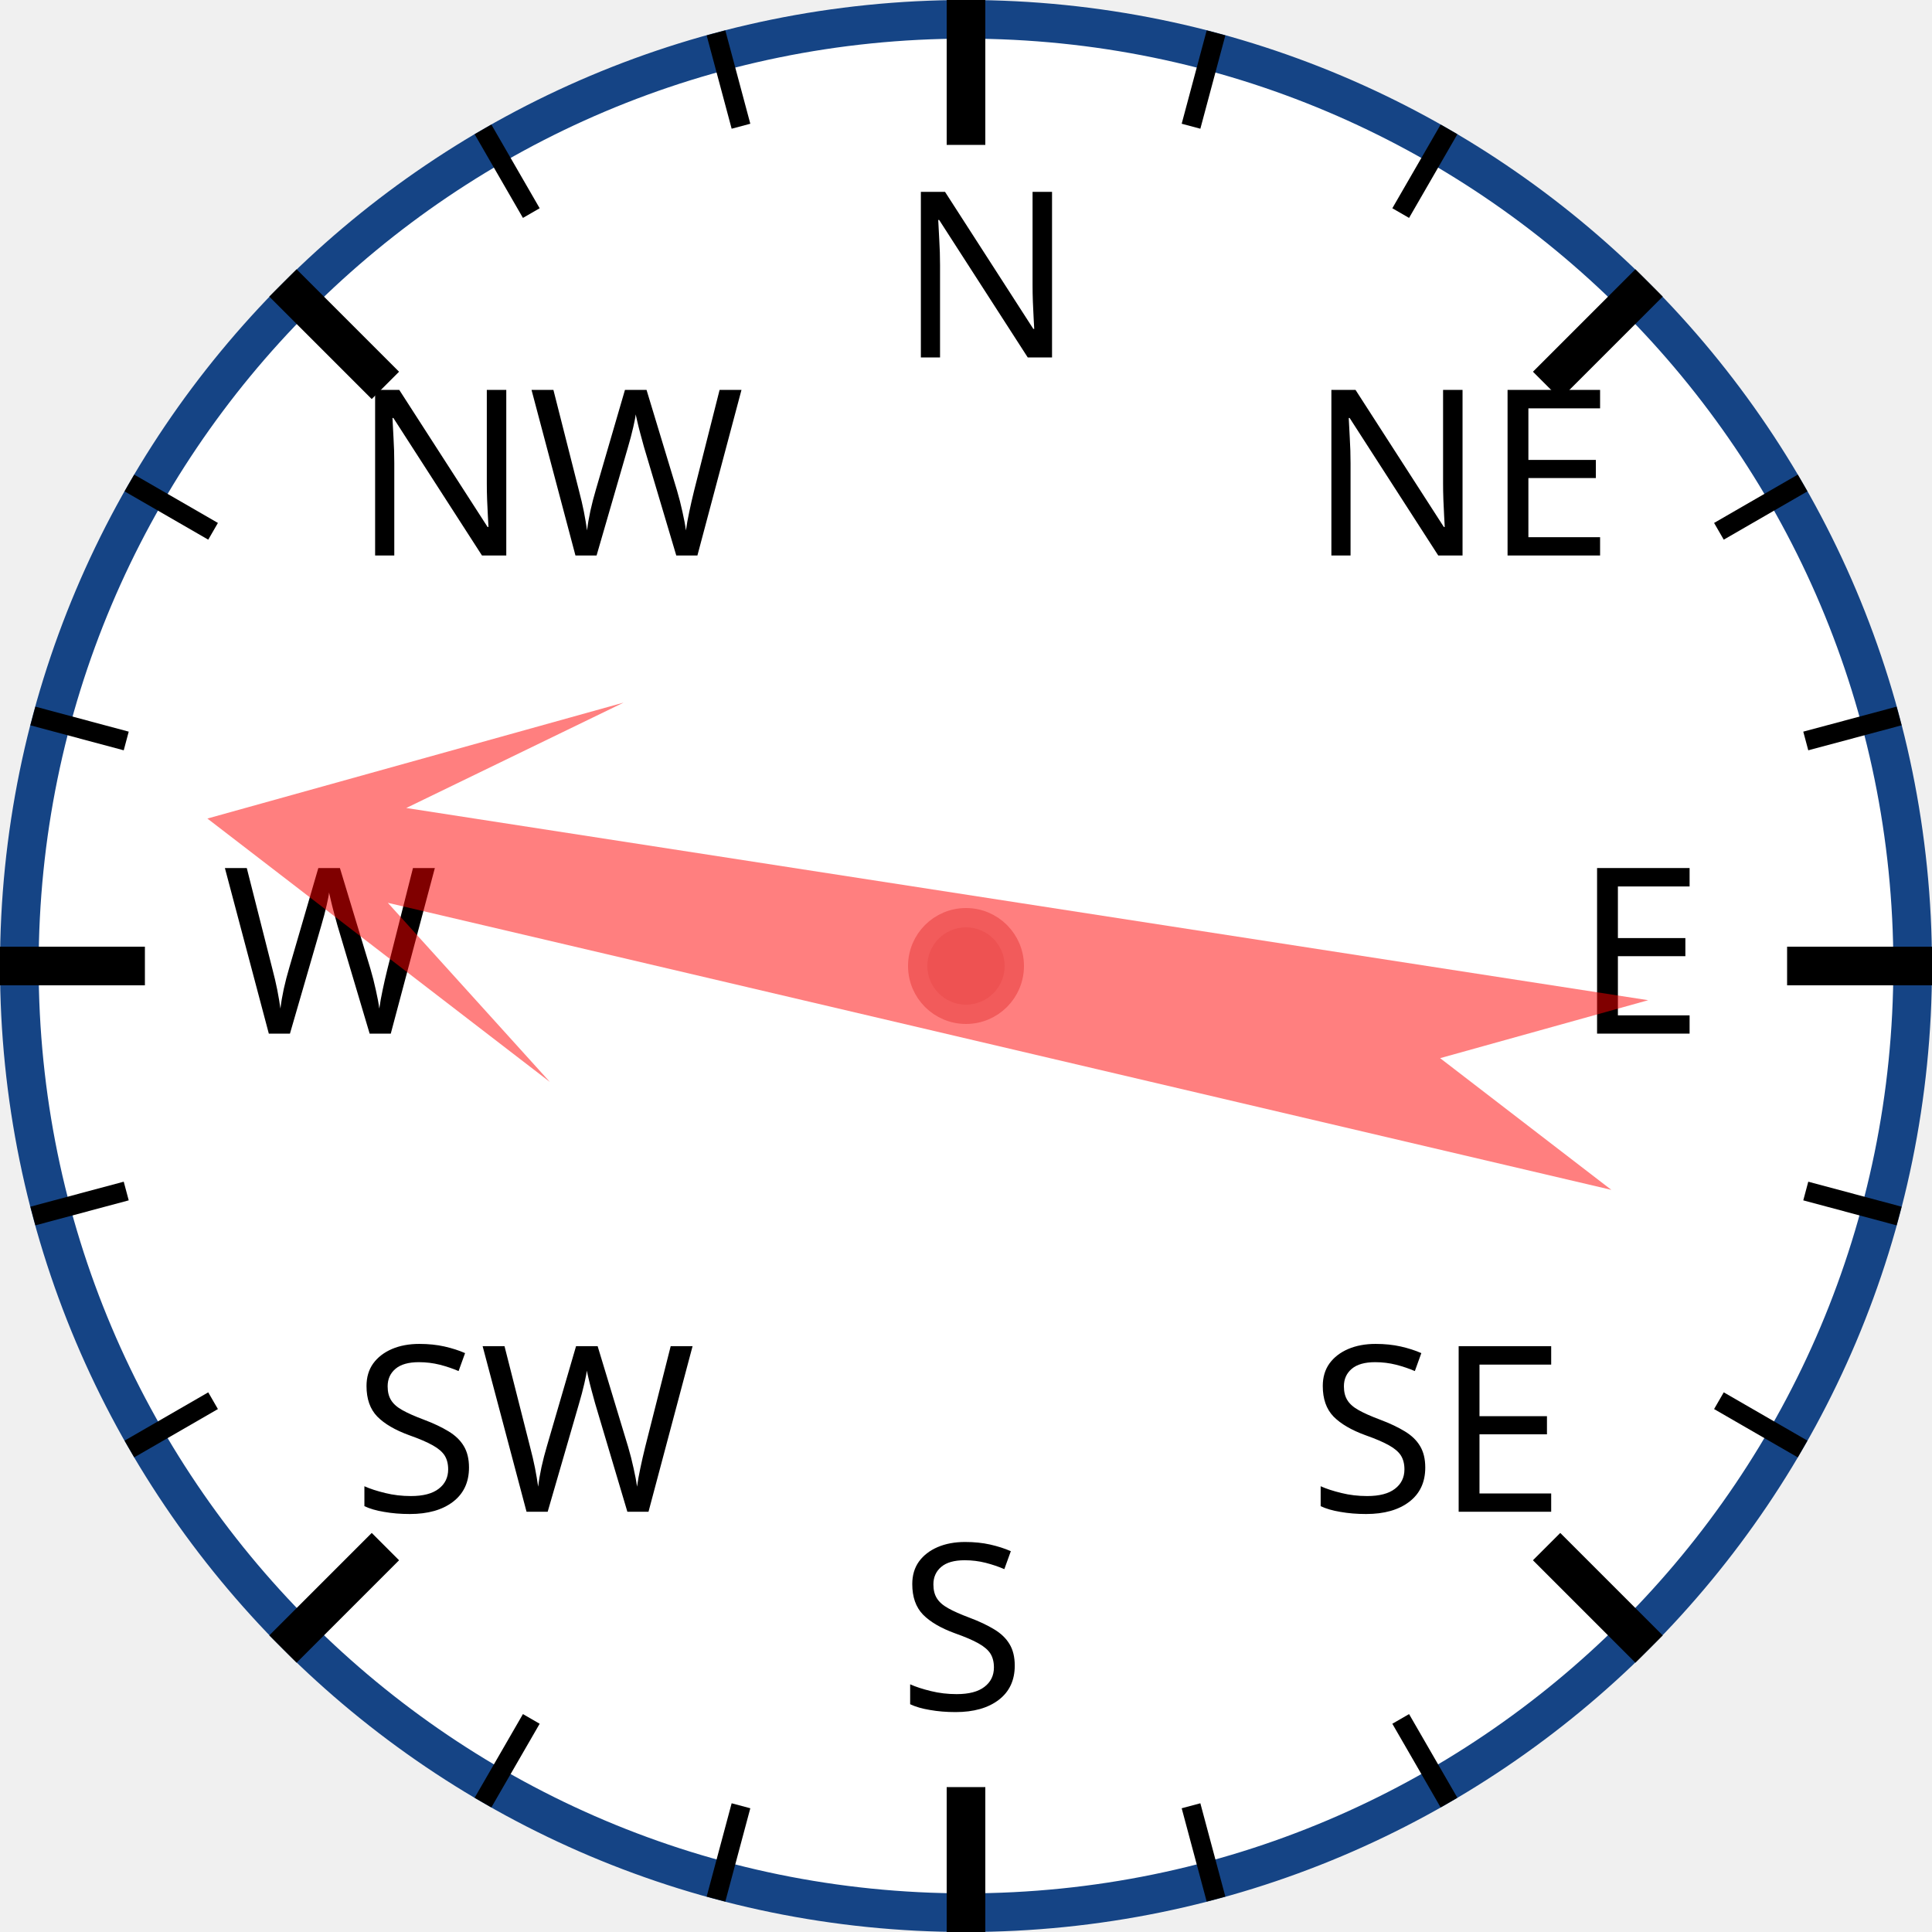
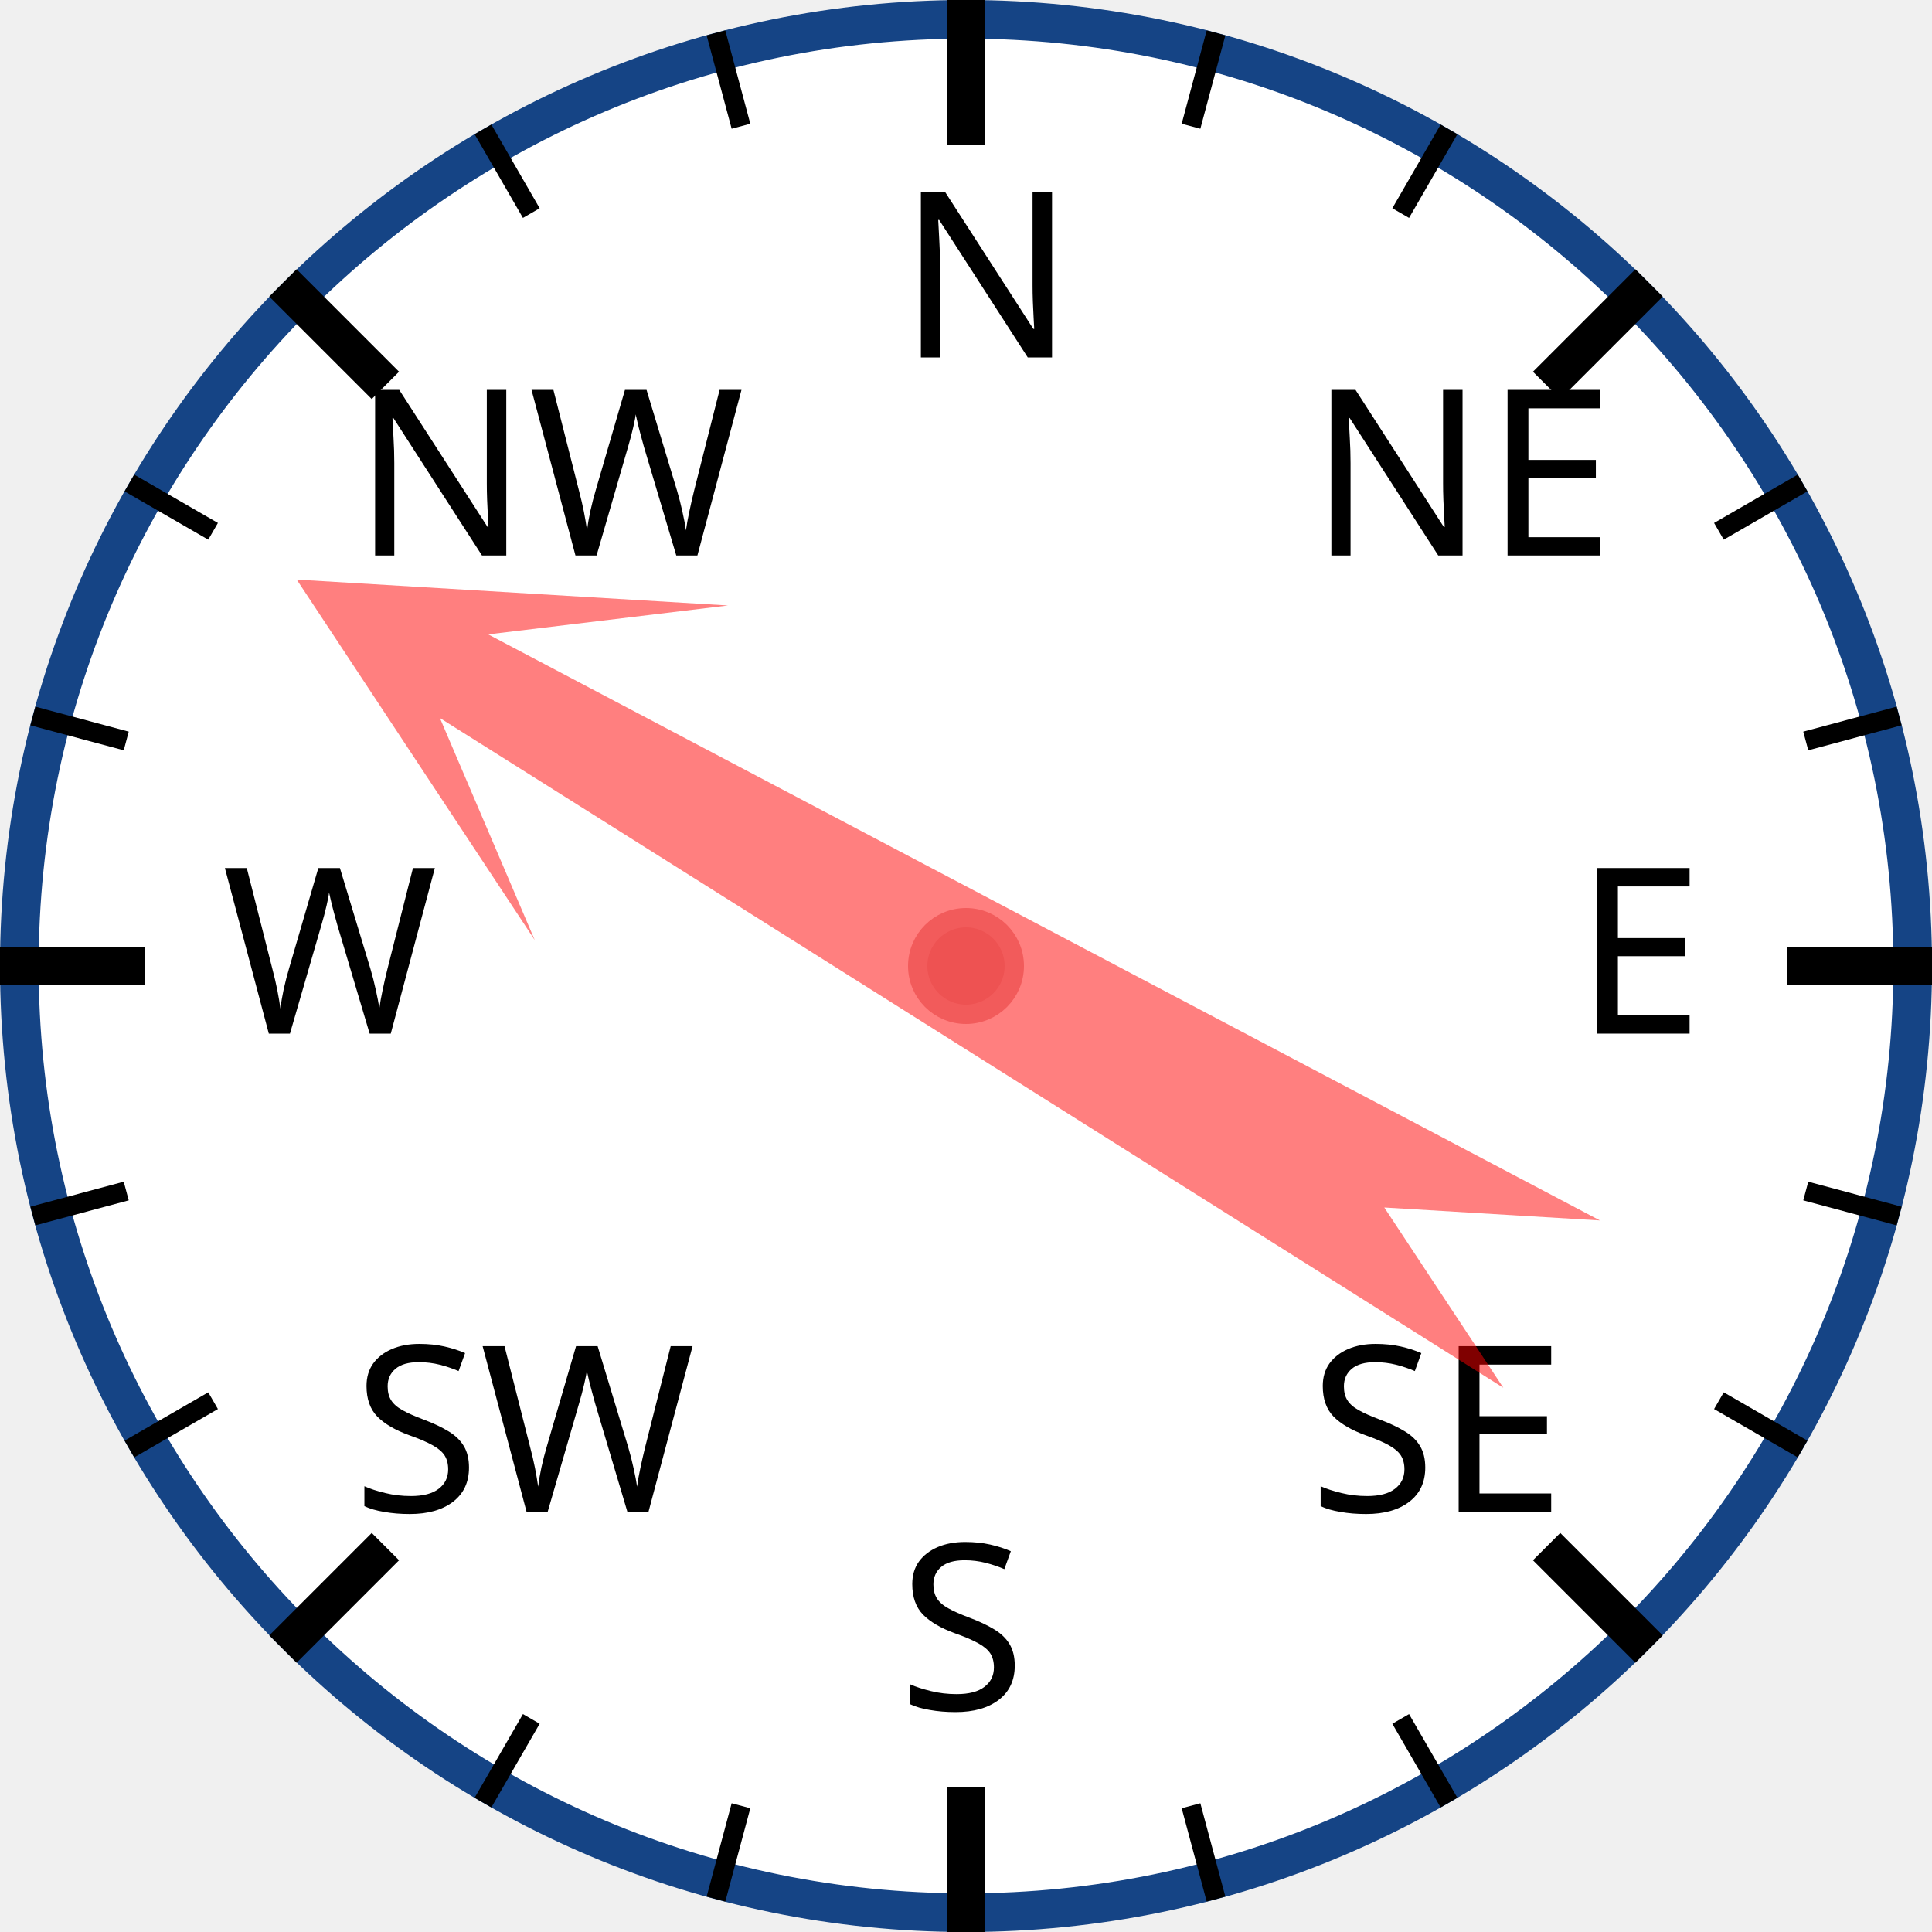
<svg xmlns="http://www.w3.org/2000/svg" width="120px" height="120px" viewBox="0 0 200 200">
  <circle cx="100" cy="100" r="98" style="fill: white; stroke: #154485; stroke-width: 4;" />
  <text x="93.0" y="37.0" style="font-family: sans-serif; font-size: 18pt;">N</text>
  <line x1="100.0" y1="0.0" x2="100.0" y2="15.0" style="stroke: black; stroke-width: 4;" />
  <line x1="74.118" y1="3.407" x2="76.706" y2="13.067" style="stroke: black; stroke-width: 2;" />
  <line x1="50" y1="13.397" x2="55" y2="22.058" style="stroke: black; stroke-width: 2;" />
  <text x="36.503" y="57.503" style="font-family: sans-serif; font-size: 18pt;">NW</text>
  <line x1="29.289" y1="29.289" x2="39.896" y2="39.896" style="stroke: black; stroke-width: 4;" />
  <line x1="13.397" y1="50" x2="22.058" y2="55" style="stroke: black; stroke-width: 2;" />
  <line x1="3.407" y1="74.118" x2="13.067" y2="76.706" style="stroke: black; stroke-width: 2;" />
  <text x="23.0" y="107.0" style="font-family: sans-serif; font-size: 18pt;">W</text>
  <line x1="0.0" y1="100.0" x2="15.0" y2="100.0" style="stroke: black; stroke-width: 4;" />
  <line x1="3.407" y1="125.882" x2="13.067" y2="123.294" style="stroke: black; stroke-width: 2;" />
  <line x1="13.397" y1="150" x2="22.058" y2="145" style="stroke: black; stroke-width: 2;" />
  <text x="36.503" y="156.497" style="font-family: sans-serif; font-size: 18pt;">SW</text>
  <line x1="29.289" y1="170.711" x2="39.896" y2="160.104" style="stroke: black; stroke-width: 4;" />
  <line x1="50" y1="186.603" x2="55" y2="177.942" style="stroke: black; stroke-width: 2;" />
  <line x1="74.118" y1="196.593" x2="76.706" y2="186.933" style="stroke: black; stroke-width: 2;" />
  <text x="93" y="177.0" style="font-family: sans-serif; font-size: 18pt;">S</text>
  <line x1="100" y1="200.0" x2="100" y2="185.0" style="stroke: black; stroke-width: 4;" />
  <line x1="125.882" y1="196.593" x2="123.294" y2="186.933" style="stroke: black; stroke-width: 2;" />
  <line x1="150.0" y1="186.603" x2="145.0" y2="177.942" style="stroke: black; stroke-width: 2;" />
  <text x="135.497" y="156.497" style="font-family: sans-serif; font-size: 18pt;">SE</text>
  <line x1="170.711" y1="170.711" x2="160.104" y2="160.104" style="stroke: black; stroke-width: 4;" />
  <line x1="186.603" y1="150" x2="177.942" y2="145" style="stroke: black; stroke-width: 2;" />
  <line x1="196.593" y1="125.882" x2="186.933" y2="123.294" style="stroke: black; stroke-width: 2;" />
  <text x="163.0" y="107" style="font-family: sans-serif; font-size: 18pt;">E</text>
  <line x1="200.0" y1="100" x2="185.0" y2="100" style="stroke: black; stroke-width: 4;" />
  <line x1="196.593" y1="74.118" x2="186.933" y2="76.706" style="stroke: black; stroke-width: 2;" />
  <line x1="186.603" y1="50" x2="177.942" y2="55" style="stroke: black; stroke-width: 2;" />
  <text x="135.497" y="57.503" style="font-family: sans-serif; font-size: 18pt;">NE</text>
  <line x1="170.711" y1="29.289" x2="160.104" y2="39.896" style="stroke: black; stroke-width: 4;" />
  <line x1="150" y1="13.397" x2="145" y2="22.058" style="stroke: black; stroke-width: 2;" />
  <line x1="125.882" y1="3.407" x2="123.294" y2="13.067" style="stroke: black; stroke-width: 2;" />
-   <polygon points="100 20 120 60 105 40 110 170 100 150 90 170 95 40 80 60" style="fill: red; fill-opacity: 0.5;" transform="rotate(281,100,100)" />
+   <polygon points="100 20 120 60 105 40 110 170 100 150 90 170 95 40 80 60" style="fill: red; fill-opacity: 0.5;" transform="rotate(300,100,100)" />
  <circle cx="100" cy="100" r="5" style="fill: #EE5252; stroke: #F25B5B; stroke-width: 2;" />
</svg>
